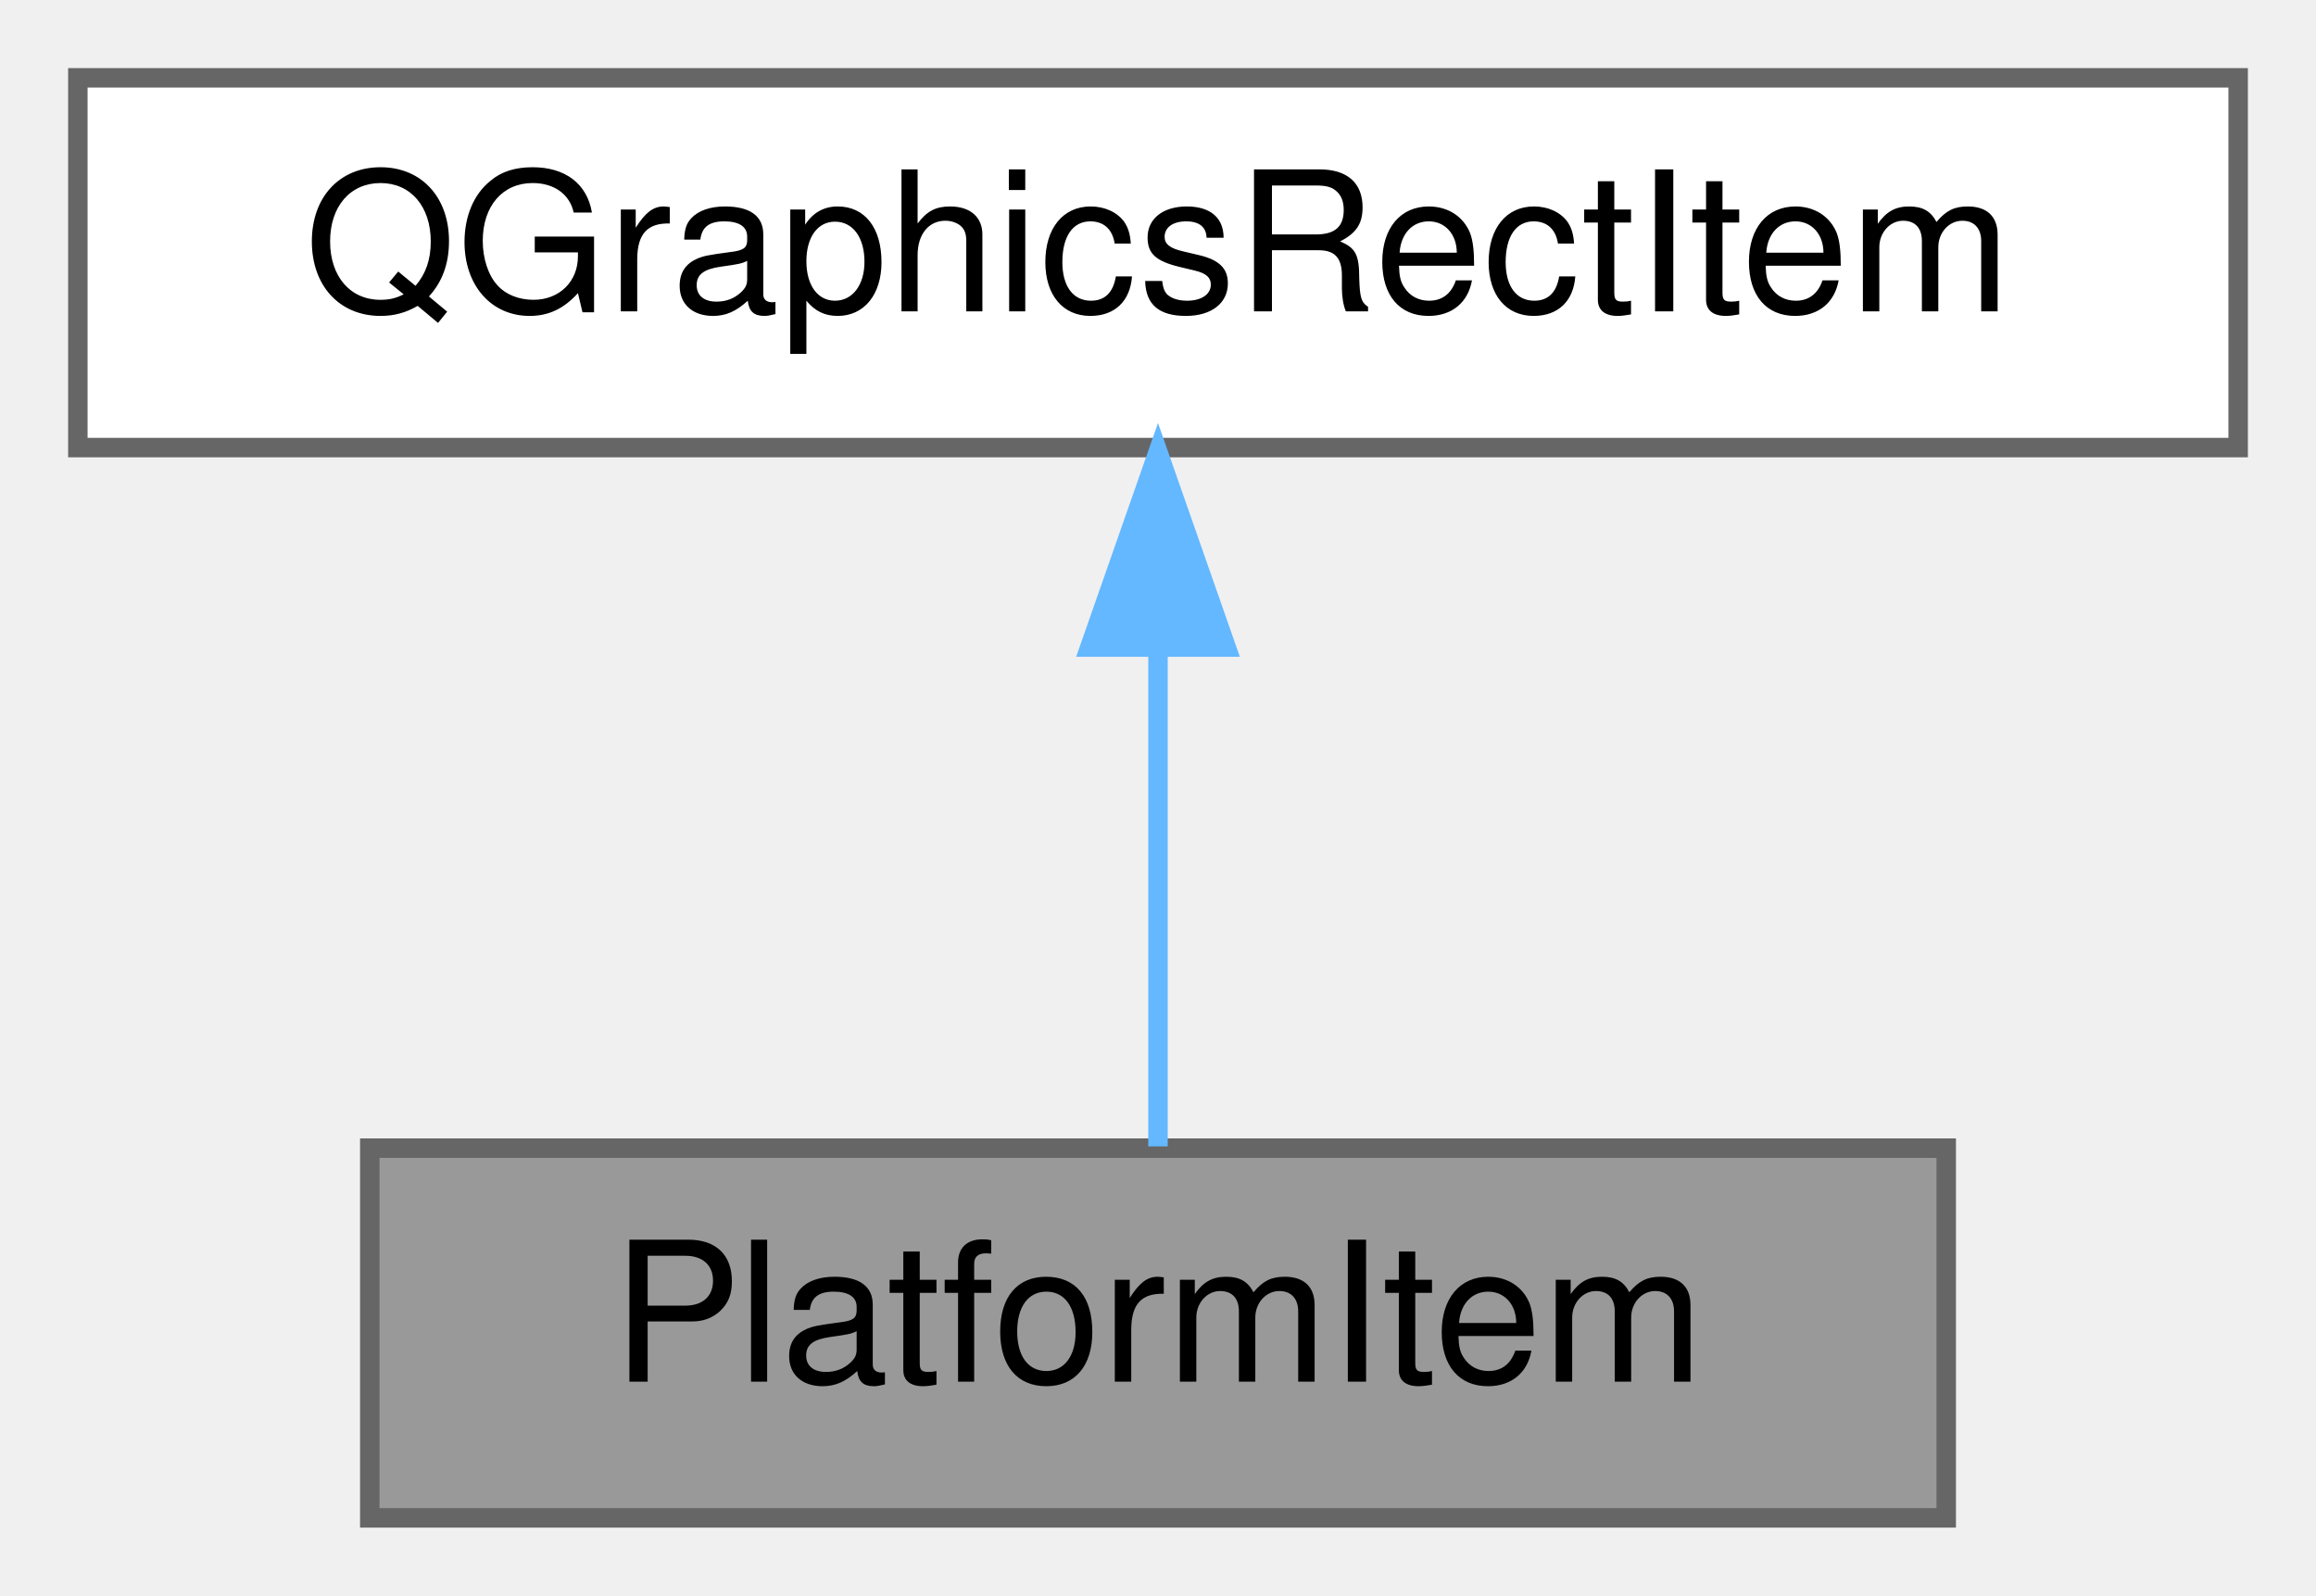
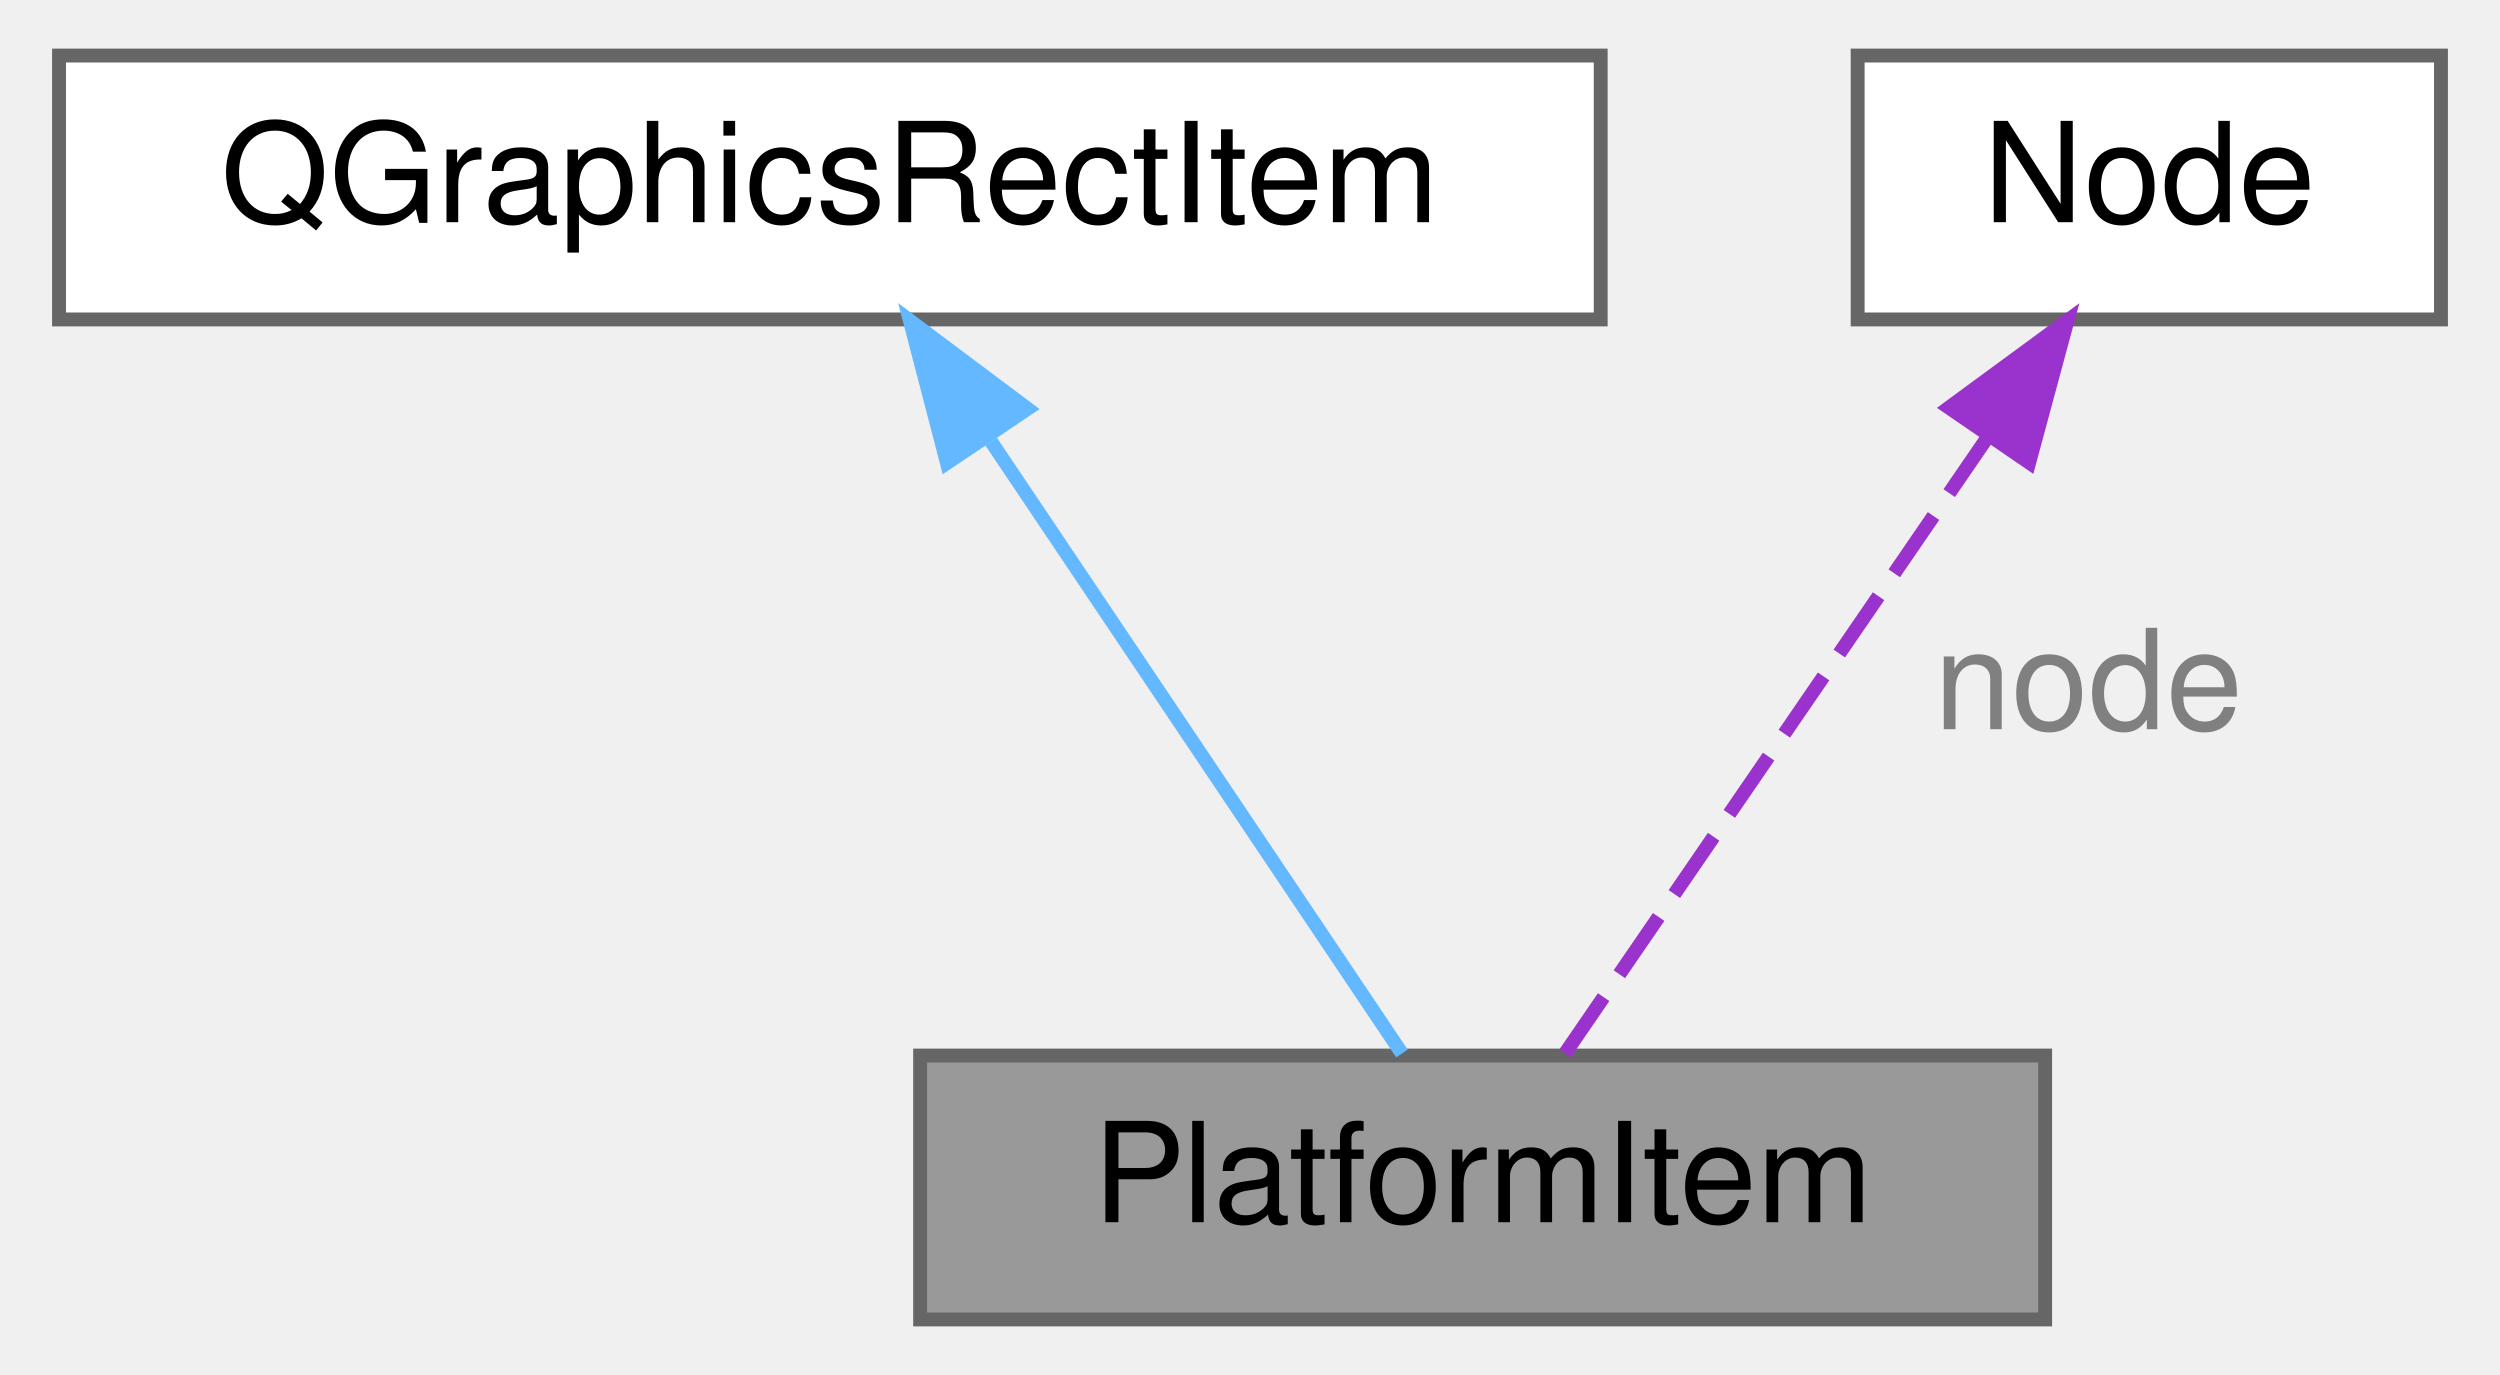
- <svg xmlns="http://www.w3.org/2000/svg" xmlns:xlink="http://www.w3.org/1999/xlink" width="119pt" height="82pt" viewBox="0.00 0.00 119.00 82.00">
-   <g id="graph0" class="graph" transform="scale(1 1) rotate(0) translate(4 78)">
+ <svg xmlns="http://www.w3.org/2000/svg" xmlns:xlink="http://www.w3.org/1999/xlink" width="180pt" height="99pt" viewBox="0.00 0.00 179.50 99.00">
+   <g id="graph0" class="graph" transform="scale(1 1) rotate(0) translate(4 95)">
    <g id="Node000001" class="node">
      <g id="a_Node000001">
        <a xlink:title=" ">
-           <polygon fill="#999999" stroke="#666666" points="96,-19 15,-19 15,0 96,0 96,-19" />
-           <text text-anchor="middle" x="55.5" y="-7" font-family="Helvetica,sans-Serif" font-size="10.00">PlatformItem</text>
+           <polygon fill="#999999" stroke="#666666" points="143,-19 62,-19 62,0 143,0 143,-19" />
+           <text text-anchor="middle" x="102.5" y="-7" font-family="Helvetica,sans-Serif" font-size="10.00">PlatformItem</text>
        </a>
      </g>
    </g>
    <g id="Node000002" class="node">
      <g id="a_Node000002">
        <a xlink:title=" ">
-           <polygon fill="white" stroke="#666666" points="111,-74 0,-74 0,-55 111,-55 111,-74" />
-           <text text-anchor="middle" x="55.5" y="-62" font-family="Helvetica,sans-Serif" font-size="10.00">QGraphicsRectItem</text>
+           <polygon fill="white" stroke="#666666" points="111,-91 0,-91 0,-72 111,-72 111,-91" />
+           <text text-anchor="middle" x="55.5" y="-79" font-family="Helvetica,sans-Serif" font-size="10.00">QGraphicsRectItem</text>
        </a>
      </g>
    </g>
    <g id="edge1_Node000001_Node000002" class="edge">
      <g id="a_edge1_Node000001_Node000002">
        <a xlink:title=" ">
-           <path fill="none" stroke="#63b8ff" d="M55.5,-44.66C55.5,-35.93 55.5,-25.99 55.5,-19.09" />
-           <polygon fill="#63b8ff" stroke="#63b8ff" points="52,-44.75 55.5,-54.75 59,-44.75 52,-44.75" />
+           <path fill="none" stroke="#63b8ff" d="M67.11,-63.21C76.5,-49.22 89.34,-30.1 96.69,-19.15" />
+           <polygon fill="#63b8ff" stroke="#63b8ff" points="63.93,-61.66 61.26,-71.92 69.74,-65.57 63.93,-61.66" />
        </a>
      </g>
    </g>
+     <g id="Node000003" class="node">
+       <g id="a_Node000003">
+         <a xlink:href="class_node.html" target="_top" xlink:title=" ">
+           <polygon fill="white" stroke="#666666" points="171.5,-91 129.5,-91 129.5,-72 171.5,-72 171.5,-91" />
+           <text text-anchor="middle" x="150.5" y="-79" font-family="Helvetica,sans-Serif" font-size="10.00">Node</text>
+         </a>
+       </g>
+     </g>
+     <g id="edge2_Node000001_Node000003" class="edge">
+       <g id="a_edge2_Node000001_Node000003">
+         <a xlink:title=" ">
+           <path fill="none" stroke="#9a32cd" stroke-dasharray="5,2" d="M138.92,-63.62C129.31,-49.59 116.02,-30.21 108.43,-19.15" />
+           <polygon fill="#9a32cd" stroke="#9a32cd" points="136.07,-65.65 144.61,-71.92 141.85,-61.69 136.07,-65.65" />
+         </a>
+       </g>
+       <text text-anchor="start" x="135" y="-42.5" font-family="Helvetica,sans-Serif" font-size="10.00" fill="grey">node</text>
+     </g>
  </g>
</svg>
